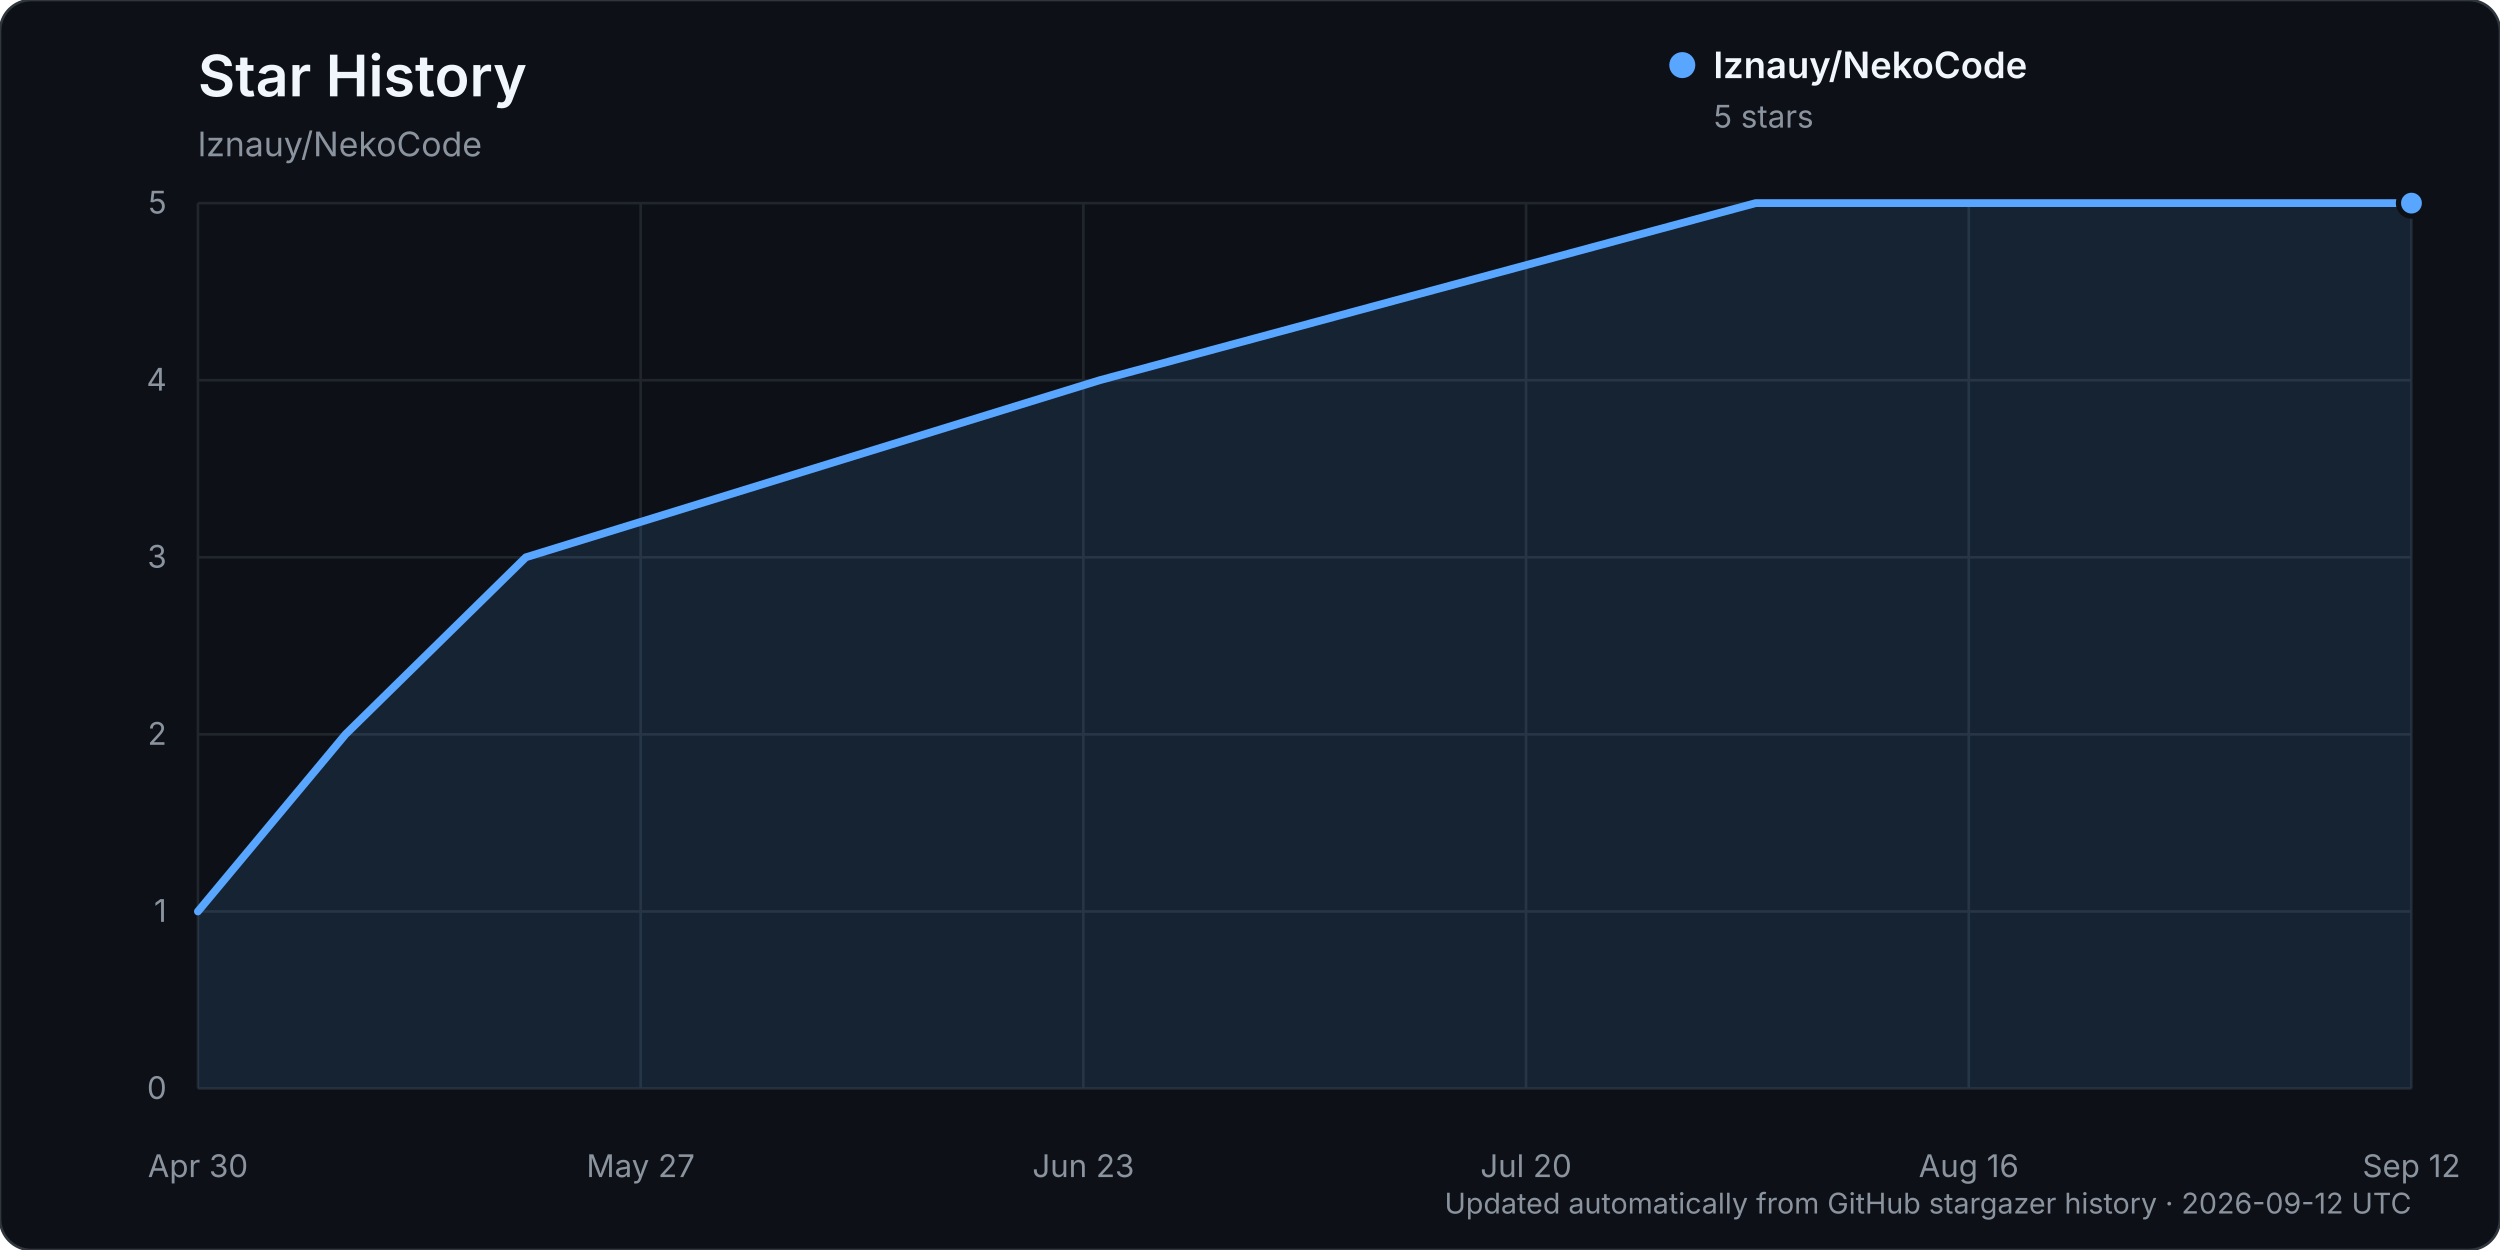
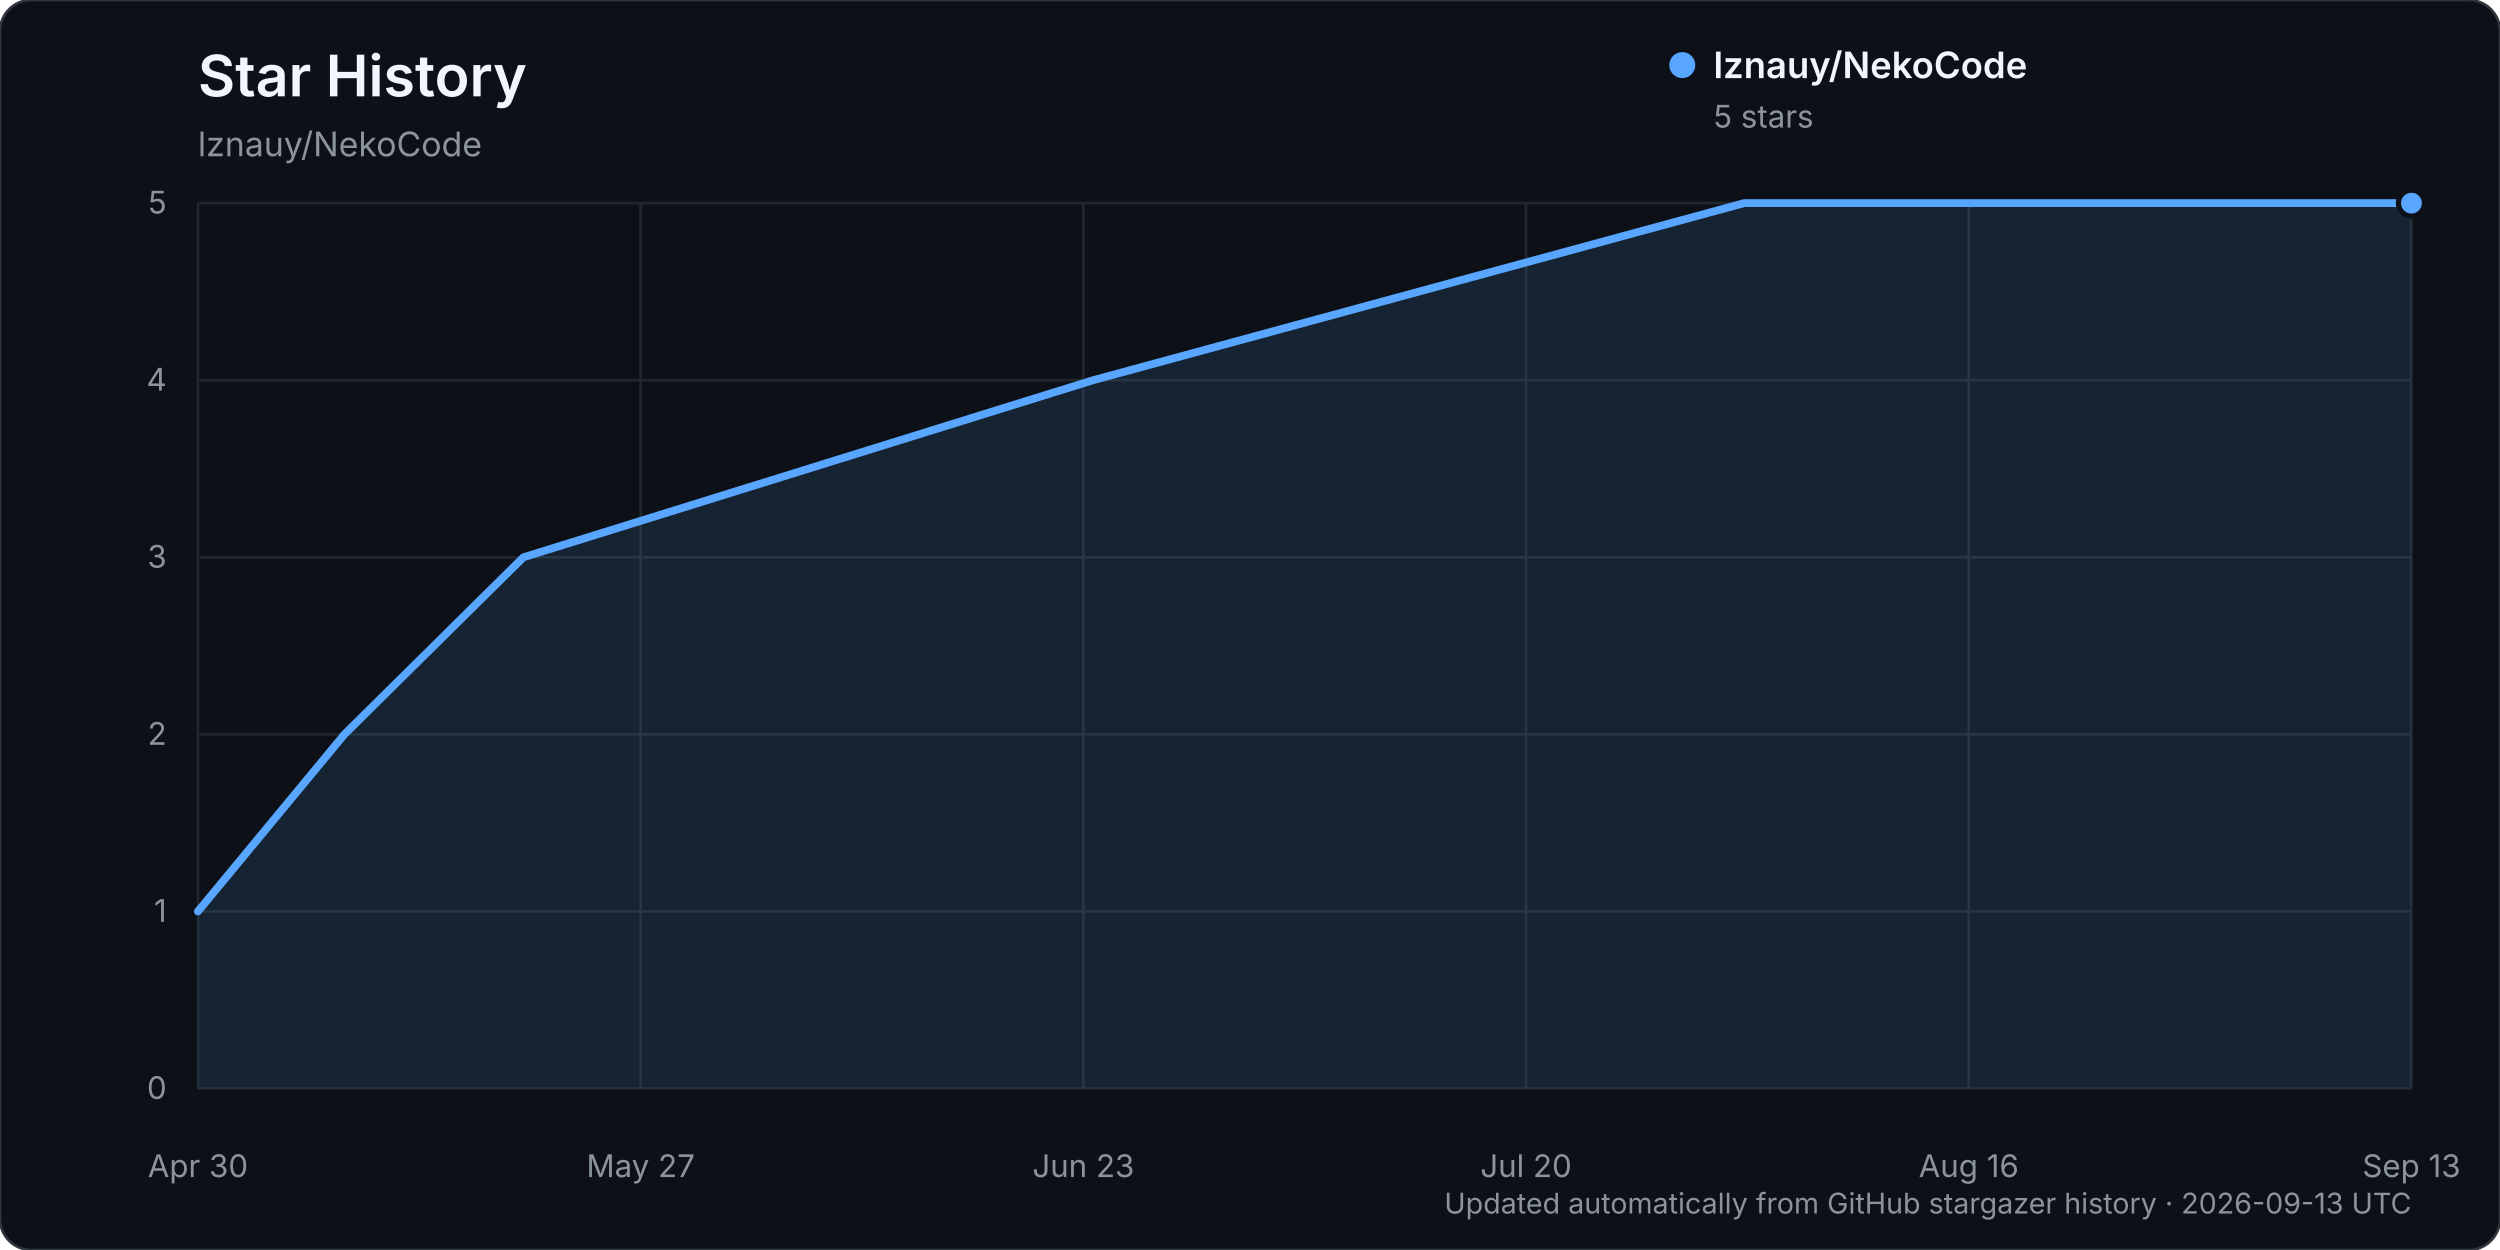
<svg xmlns="http://www.w3.org/2000/svg" width="960" height="480" viewBox="0 0 960 480" role="img" aria-labelledby="title description">
  <rect width="960" height="480" rx="12" fill="#0d1117" stroke="#30363d" />
  <text x="76" y="37" fill="#f0f6fc" font-family="-apple-system, BlinkMacSystemFont, 'Segoe UI', sans-serif" font-size="22" font-weight="600">Star History</text>
  <text x="76" y="60" fill="#8b949e" font-family="-apple-system, BlinkMacSystemFont, 'Segoe UI', sans-serif" font-size="13">lznauy/NekoCode</text>
  <g font-family="-apple-system, BlinkMacSystemFont, 'Segoe UI', sans-serif">
    <line x1="76" y1="418.00" x2="926" y2="418.00" stroke="#21262d" stroke-width="1" />
    <text x="64" y="422.00" text-anchor="end" fill="#8b949e" font-size="12">0</text>
    <line x1="76" y1="350.00" x2="926" y2="350.00" stroke="#21262d" stroke-width="1" />
    <text x="64" y="354.00" text-anchor="end" fill="#8b949e" font-size="12">1</text>
    <line x1="76" y1="282.00" x2="926" y2="282.00" stroke="#21262d" stroke-width="1" />
    <text x="64" y="286.00" text-anchor="end" fill="#8b949e" font-size="12">2</text>
    <line x1="76" y1="214.00" x2="926" y2="214.00" stroke="#21262d" stroke-width="1" />
    <text x="64" y="218.00" text-anchor="end" fill="#8b949e" font-size="12">3</text>
    <line x1="76" y1="146.00" x2="926" y2="146.00" stroke="#21262d" stroke-width="1" />
    <text x="64" y="150.00" text-anchor="end" fill="#8b949e" font-size="12">4</text>
    <line x1="76" y1="78.00" x2="926" y2="78.00" stroke="#21262d" stroke-width="1" />
    <text x="64" y="82.00" text-anchor="end" fill="#8b949e" font-size="12">5</text>
    <line x1="76.00" y1="78" x2="76.00" y2="418" stroke="#21262d" stroke-width="1" />
    <text x="76.00" y="452" text-anchor="middle" fill="#8b949e" font-size="12">Apr 30</text>
    <line x1="246.00" y1="78" x2="246.00" y2="418" stroke="#21262d" stroke-width="1" />
    <text x="246.00" y="452" text-anchor="middle" fill="#8b949e" font-size="12">May 27</text>
    <line x1="416.00" y1="78" x2="416.00" y2="418" stroke="#21262d" stroke-width="1" />
    <text x="416.00" y="452" text-anchor="middle" fill="#8b949e" font-size="12">Jun 23</text>
    <line x1="586.00" y1="78" x2="586.00" y2="418" stroke="#21262d" stroke-width="1" />
    <text x="586.00" y="452" text-anchor="middle" fill="#8b949e" font-size="12">Jul 20</text>
    <line x1="756.00" y1="78" x2="756.00" y2="418" stroke="#21262d" stroke-width="1" />
    <text x="756.00" y="452" text-anchor="middle" fill="#8b949e" font-size="12">Aug 16</text>
    <line x1="926.00" y1="78" x2="926.00" y2="418" stroke="#21262d" stroke-width="1" />
-     <text x="926.00" y="452" text-anchor="middle" fill="#8b949e" font-size="12">Sep 12</text>
-     <path d="M76.00,350.00 L132.67,282.00 L201.93,214.00 L422.30,146.00 L674.15,78.00 L926.00,78.00 L926.00,418.00 L76.00,418.00 Z" fill="#58a6ff" opacity="0.12" />
-     <path d="M76.00,350.00 L132.67,282.00 L201.93,214.00 L422.30,146.00 L674.15,78.00 L926.00,78.00" fill="none" stroke="#58a6ff" stroke-width="3" stroke-linecap="round" stroke-linejoin="round" />
+     <text x="926.00" y="452" text-anchor="middle" fill="#8b949e" font-size="12">Sep 13</text>
+     <path d="M76.00,350.00 L132.25,282.00 L201.00,214.00 L419.75,146.00 L669.75,78.00 L926.00,78.00 L926.00,418.00 L76.00,418.00 Z" fill="#58a6ff" opacity="0.12" />
+     <path d="M76.00,350.00 L132.25,282.00 L201.00,214.00 L419.75,146.00 L669.75,78.00 L926.00,78.00" fill="none" stroke="#58a6ff" stroke-width="3" stroke-linecap="round" stroke-linejoin="round" />
    <circle cx="926.00" cy="78.00" r="5" fill="#58a6ff" stroke="#0d1117" stroke-width="2" />
    <g transform="translate(646, 25)">
      <circle cx="0" cy="0" r="5" fill="#58a6ff" />
      <text x="12" y="5" fill="#f0f6fc" font-size="14" font-weight="600">lznauy/NekoCode</text>
      <text x="12" y="24" fill="#8b949e" font-size="12">5 stars</text>
    </g>
-     <text x="926" y="466" text-anchor="end" fill="#8b949e" font-size="11">Updated automatically from GitHub stargazer history · 2026-09-12 UTC</text>
+     <text x="926" y="466" text-anchor="end" fill="#8b949e" font-size="11">Updated automatically from GitHub stargazer history · 2026-09-13 UTC</text>
  </g>
</svg>
